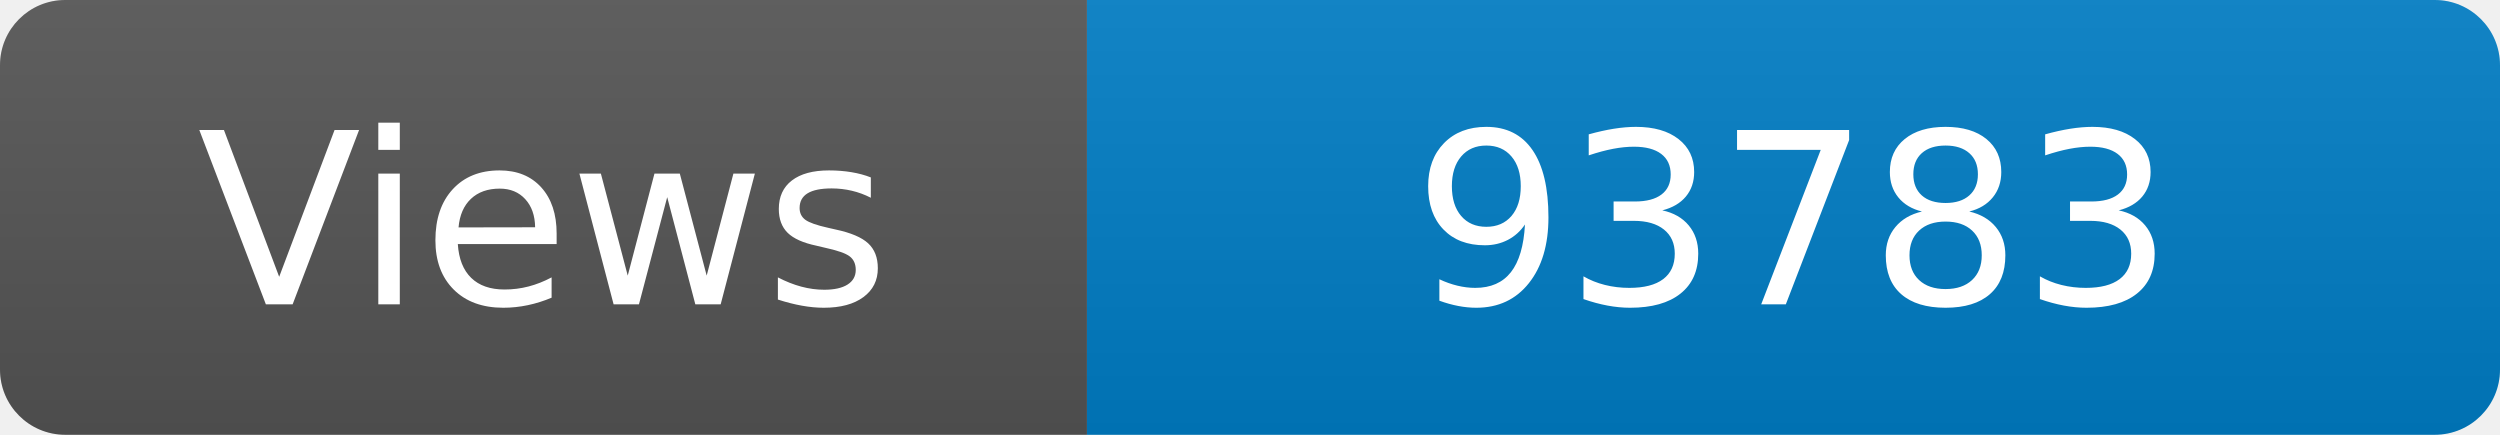
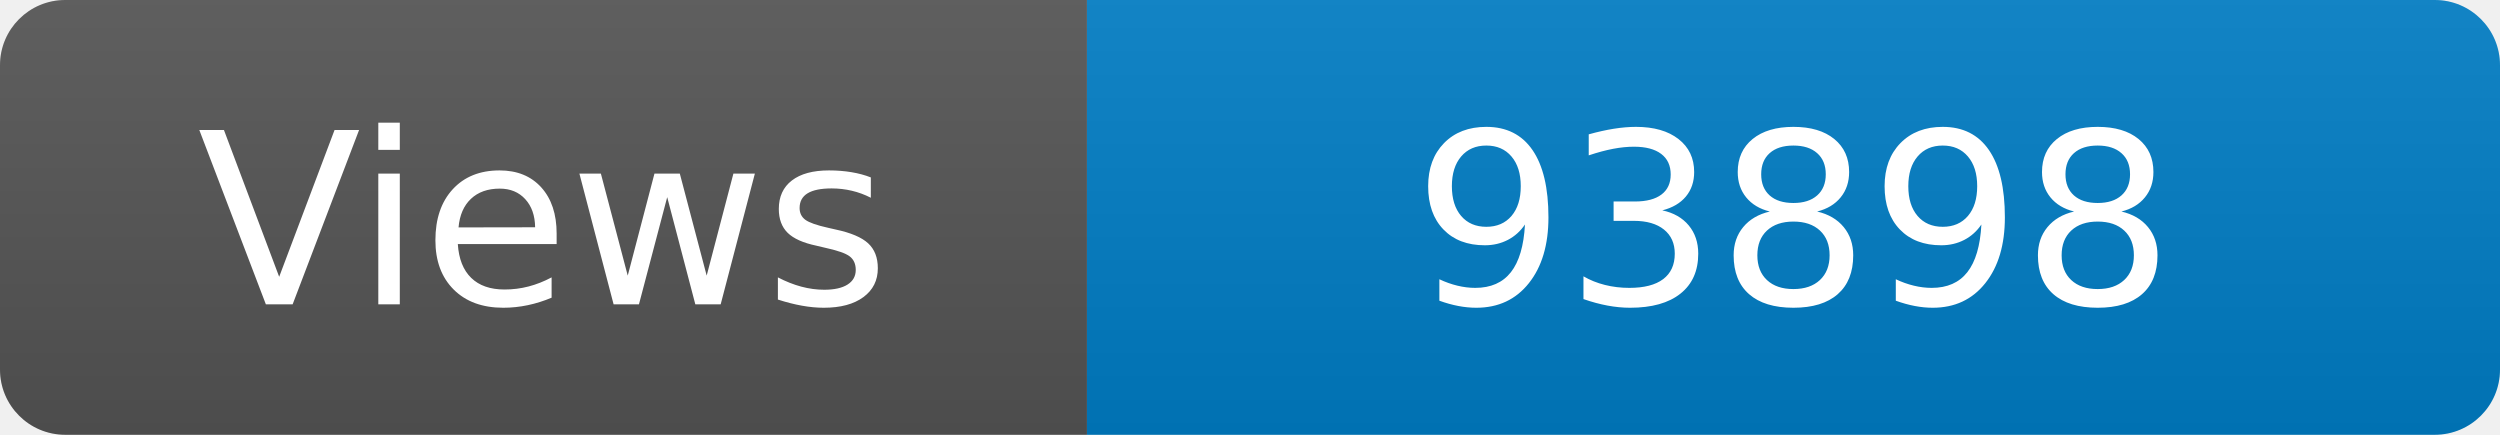
<svg xmlns="http://www.w3.org/2000/svg" width="115" height="20" role="img" aria-label="Maintained?: yes">
  <linearGradient id="s" x2="0" y2="100%">
    <stop offset="0" stop-color="#bbb" stop-opacity=".1" />
    <stop offset="1" stop-opacity=".1" />
  </linearGradient>
  <clipPath id="r">
    <rect width="115" height="20" rx="3" fill="#fff" />
  </clipPath>
  <g clip-path="url(#r)">
    <rect width="50" height="20" fill="#555" />
    <rect x="50" width="160" height="20" fill="#007ec6" />
    <rect width="115" height="20" fill="url(#s)" />
  </g>
  <g fill="#fff" text-anchor="middle" font-family="Verdana,Geneva,DejaVu Sans,sans-serif" font-size="110">
    <text x="250" y="140" transform="scale(.1)" fill="#fff">Views</text>
-     <text x="825" y="140" transform="scale(.1)" fill="#fff">93783</text>
+     <text x="825" y="140" transform="scale(.1)" fill="#fff">93898</text>
  </g>
</svg>
